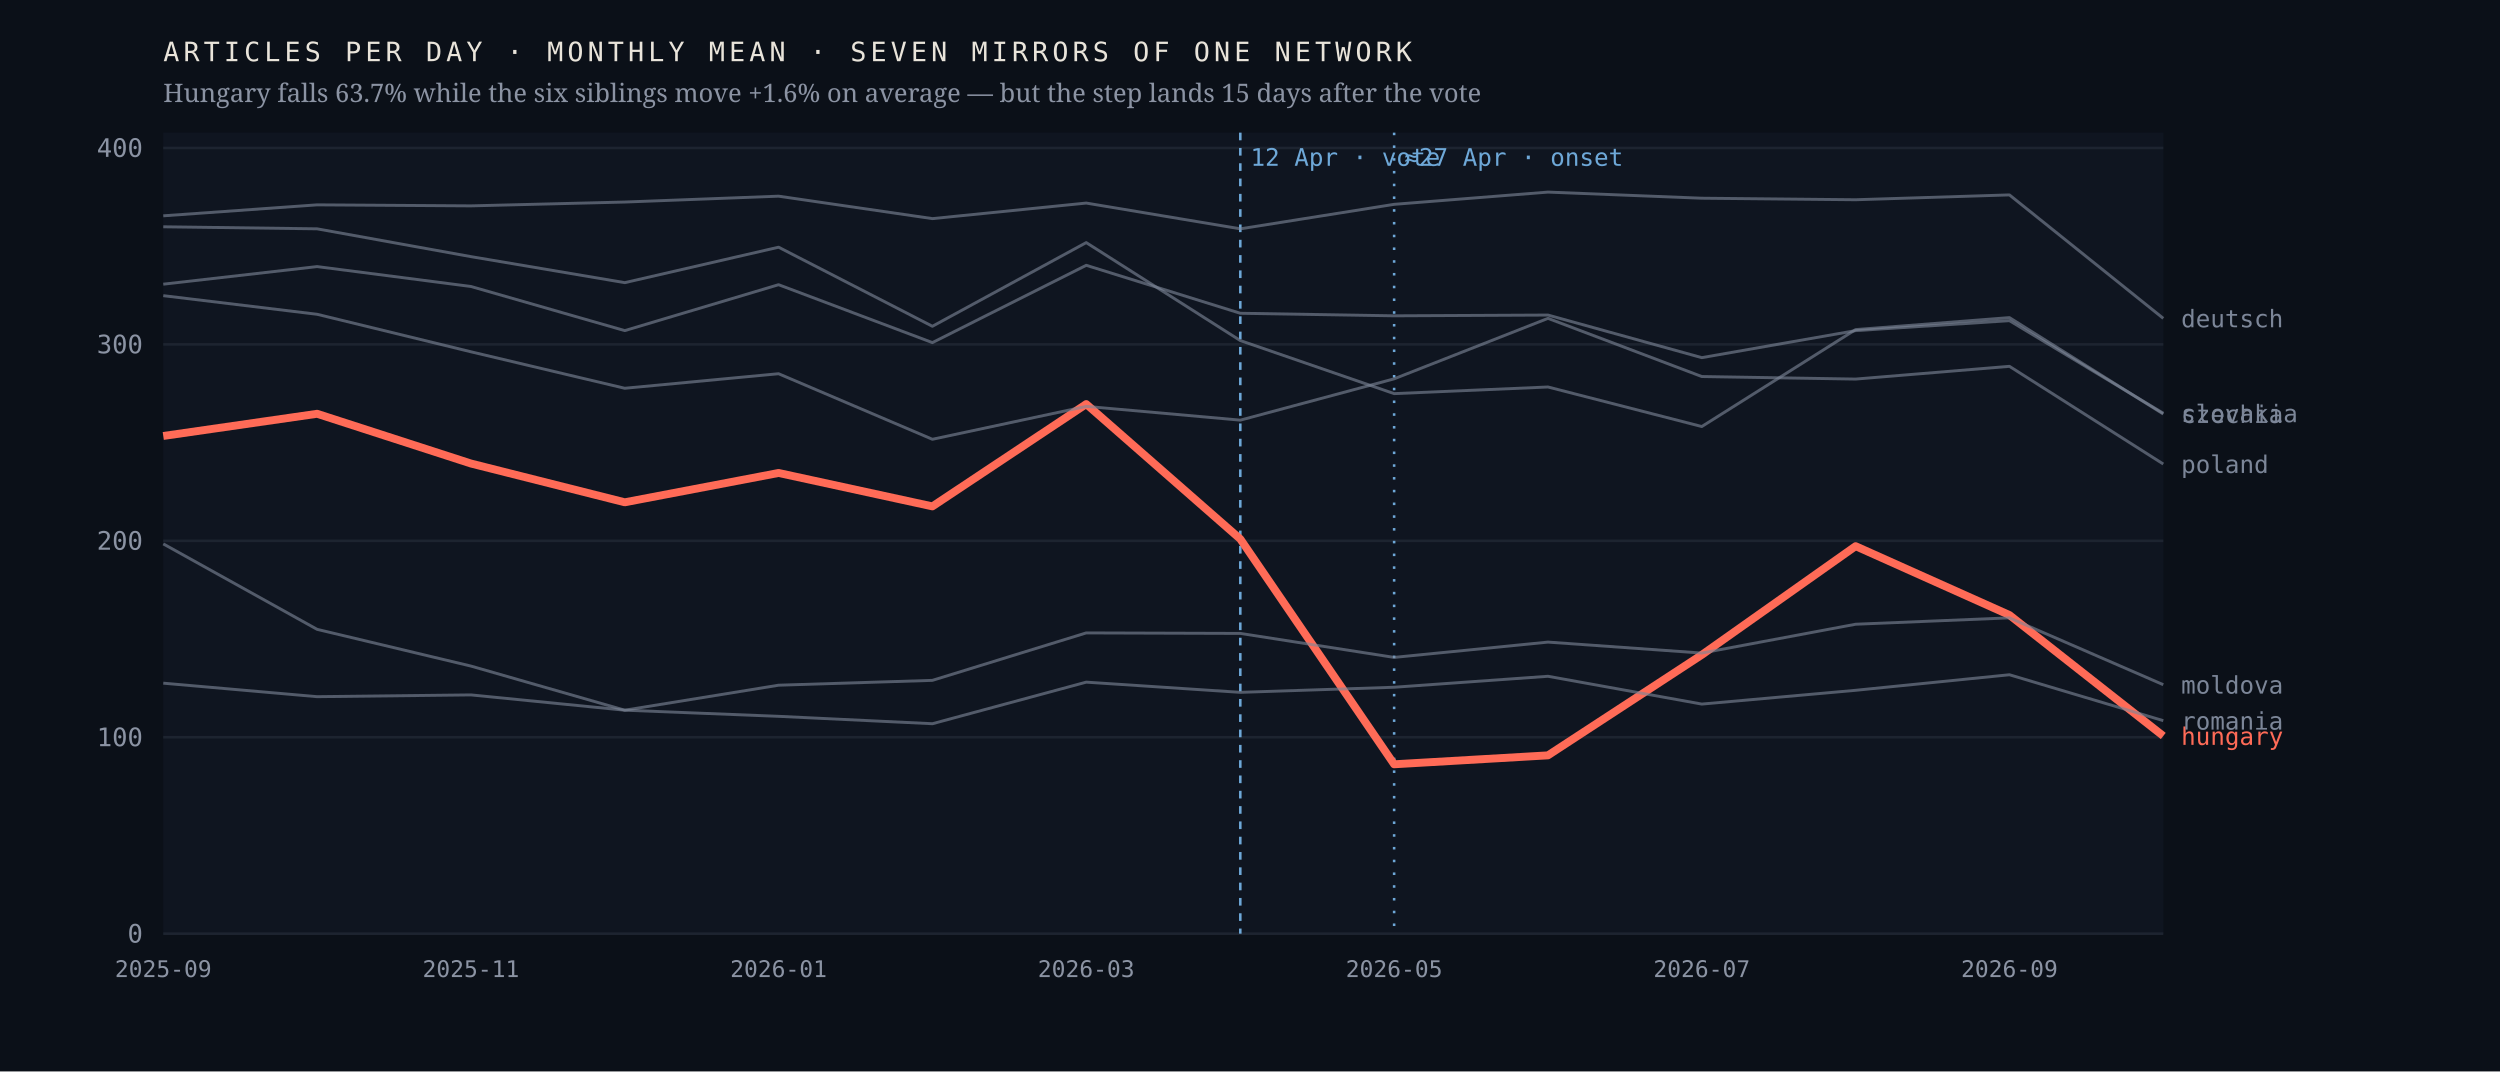
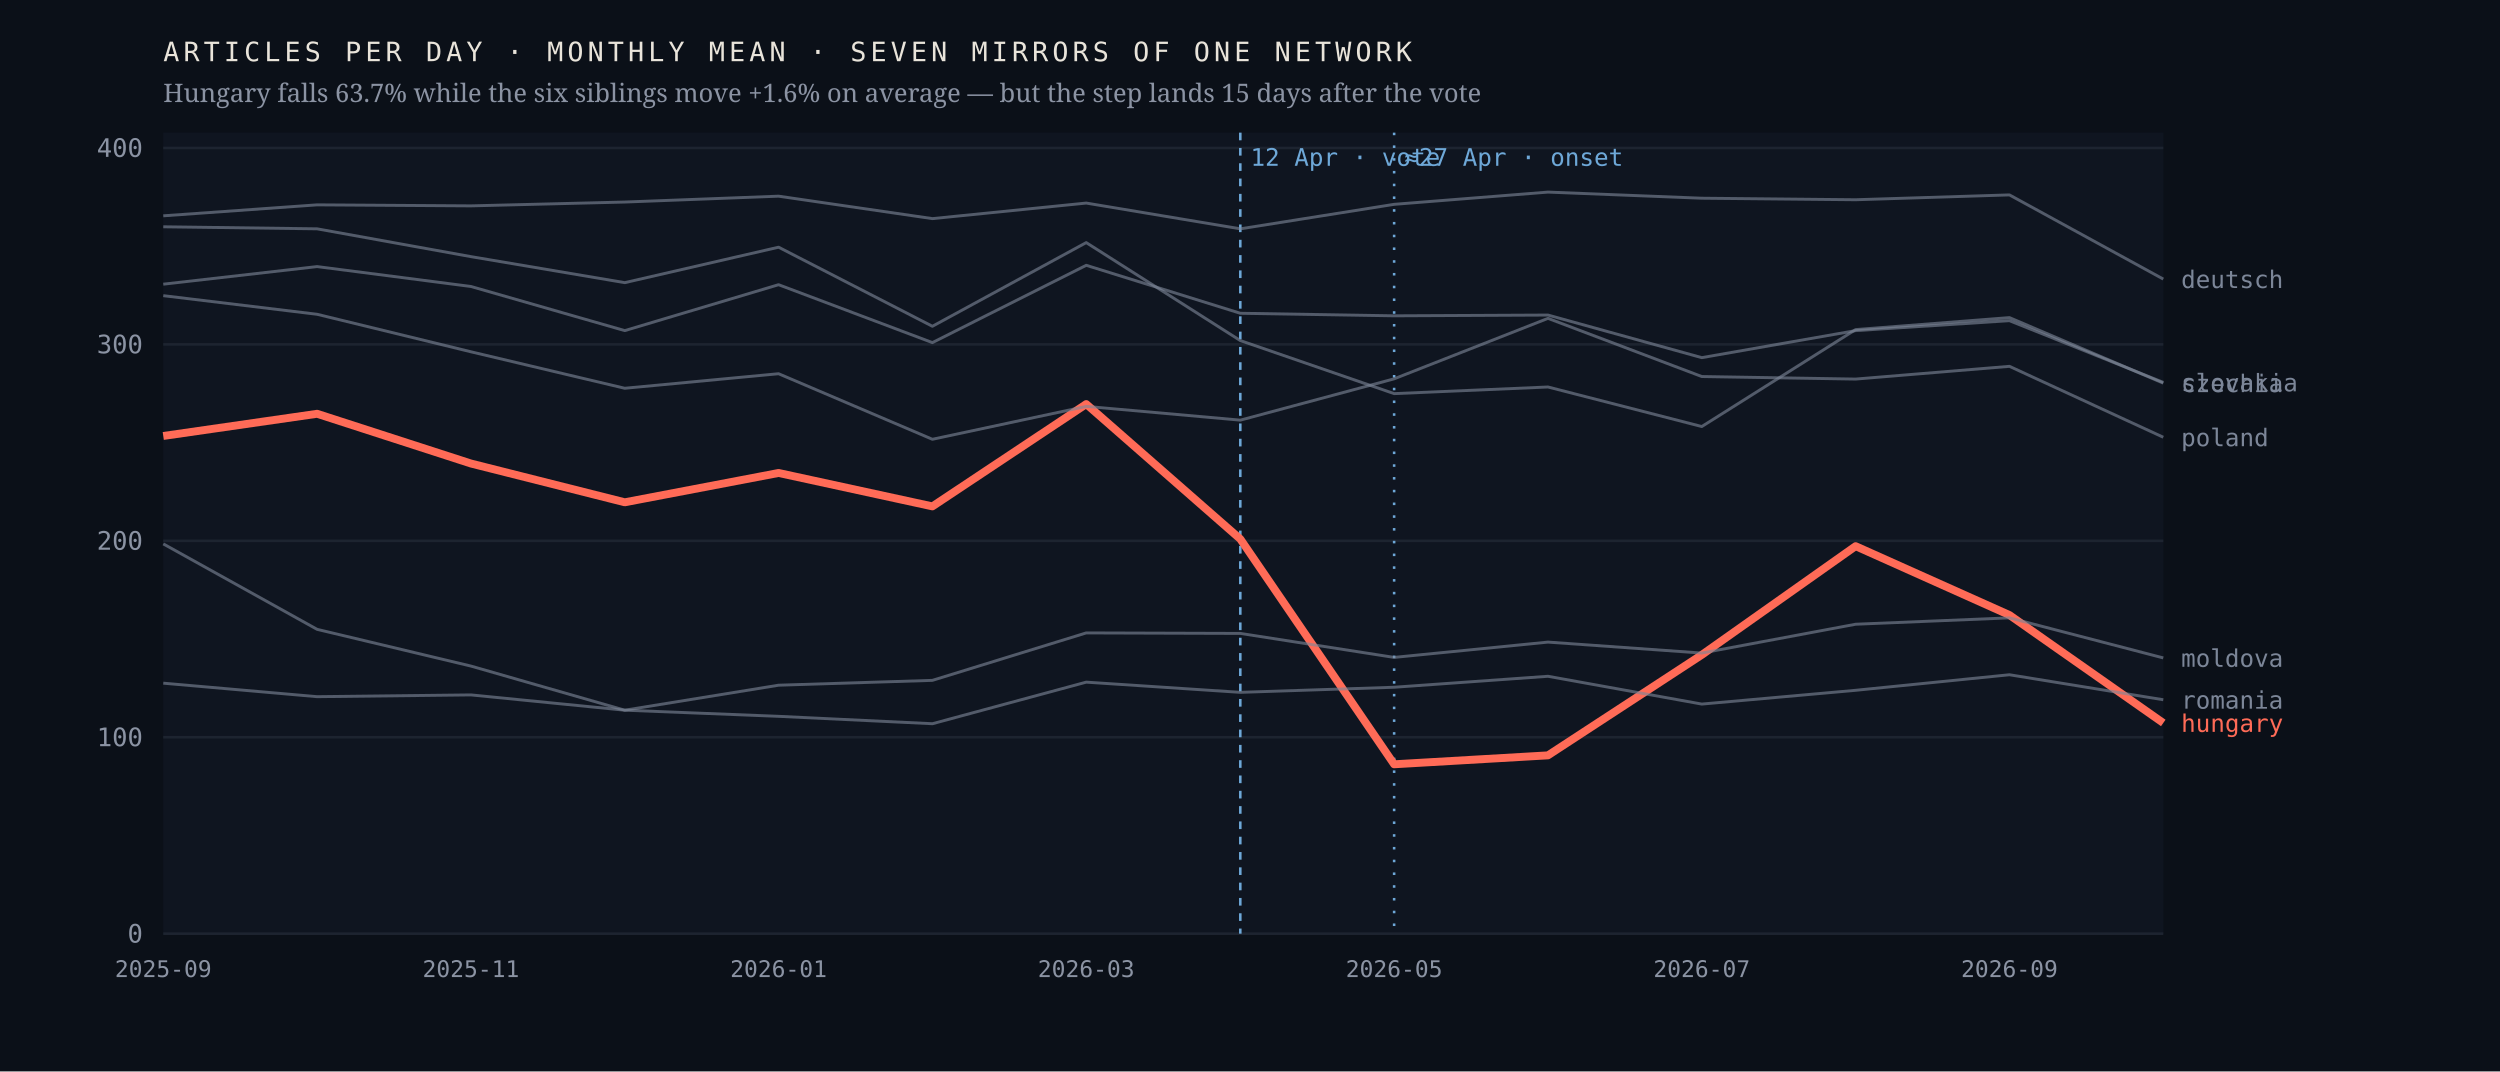
<svg xmlns="http://www.w3.org/2000/svg" viewBox="0 0 980 420" width="980" height="420" role="img" aria-label="Monthly output of seven mirrors of one network; the Hungarian line falls 63.7% after April 2026 while the six others hold roughly flat">
  <rect width="980" height="420" fill="#0b1018" />
  <rect x="64" y="52" width="784" height="314" fill="#0f1520" />
  <line x1="64" y1="366.0" x2="848" y2="366.0" stroke="#1d2430" stroke-width="1" />
  <text x="56.0" y="369.5" font-family="ui-monospace,'IBM Plex Mono',Menlo,monospace" font-size="10" font-weight="400" letter-spacing="0" fill="#8b93a3" text-anchor="end">0</text>
  <line x1="64" y1="289.0" x2="848" y2="289.0" stroke="#1d2430" stroke-width="1" />
  <text x="56.0" y="292.5" font-family="ui-monospace,'IBM Plex Mono',Menlo,monospace" font-size="10" font-weight="400" letter-spacing="0" fill="#8b93a3" text-anchor="end">100</text>
  <line x1="64" y1="212.0" x2="848" y2="212.0" stroke="#1d2430" stroke-width="1" />
  <text x="56.0" y="215.5" font-family="ui-monospace,'IBM Plex Mono',Menlo,monospace" font-size="10" font-weight="400" letter-spacing="0" fill="#8b93a3" text-anchor="end">200</text>
  <line x1="64" y1="135.0" x2="848" y2="135.0" stroke="#1d2430" stroke-width="1" />
  <text x="56.0" y="138.5" font-family="ui-monospace,'IBM Plex Mono',Menlo,monospace" font-size="10" font-weight="400" letter-spacing="0" fill="#8b93a3" text-anchor="end">300</text>
  <line x1="64" y1="58.0" x2="848" y2="58.0" stroke="#1d2430" stroke-width="1" />
  <text x="56.0" y="61.5" font-family="ui-monospace,'IBM Plex Mono',Menlo,monospace" font-size="10" font-weight="400" letter-spacing="0" fill="#8b93a3" text-anchor="end">400</text>
  <line x1="486.2" y1="52" x2="486.2" y2="366" stroke="#6ea8d8" stroke-width="1" stroke-dasharray="3 3" />
  <text x="490.2" y="65.0" font-family="ui-monospace,'IBM Plex Mono',Menlo,monospace" font-size="9.5" font-weight="400" letter-spacing="0" fill="#6ea8d8" text-anchor="start">12 Apr · vote</text>
  <line x1="546.5" y1="52" x2="546.5" y2="366" stroke="#6ea8d8" stroke-width="1" stroke-dasharray="1 4" />
  <text x="550.5" y="65.0" font-family="ui-monospace,'IBM Plex Mono',Menlo,monospace" font-size="9.5" font-weight="400" letter-spacing="0" fill="#6ea8d8" text-anchor="start">≈27 Apr · onset</text>
-   <polyline points="64.0,170.9 124.3,162.2 184.6,181.7 244.9,196.9 305.2,185.4 365.5,198.5 425.8,158.4 486.2,211.3 546.5,299.6 606.8,296.1 667.1,256.7 727.4,214.1 787.7,241.1 848.0,288.5" fill="none" stroke="#ff6b57" stroke-width="3.1" stroke-opacity="1" stroke-linejoin="round" />
-   <text x="855.0" y="292.0" font-family="ui-monospace,'IBM Plex Mono',Menlo,monospace" font-size="9.5" font-weight="500" letter-spacing="0" fill="#ff6b57" text-anchor="start">hungary</text>
-   <polyline points="64.0,88.9 124.3,89.7 184.6,100.6 244.9,110.8 305.2,96.9 365.5,127.9 425.8,95.1 486.2,133.5 546.5,154.3 606.8,151.7 667.1,167.2 727.4,129.2 787.7,124.5 848.0,162.3" fill="none" stroke="#7c8698" stroke-width="1.15" stroke-opacity="0.62" stroke-linejoin="round" />
-   <text x="855.0" y="165.8" font-family="ui-monospace,'IBM Plex Mono',Menlo,monospace" font-size="9.5" font-weight="400" letter-spacing="0" fill="#7c8698" text-anchor="start">czechia</text>
-   <polyline points="64.0,84.6 124.3,80.3 184.6,80.7 244.9,79.2 305.2,76.9 365.5,85.7 425.8,79.6 486.2,89.7 546.5,80.1 606.8,75.3 667.1,77.7 727.4,78.3 787.7,76.4 848.0,124.8" fill="none" stroke="#7c8698" stroke-width="1.15" stroke-opacity="0.62" stroke-linejoin="round" />
-   <text x="855.0" y="128.3" font-family="ui-monospace,'IBM Plex Mono',Menlo,monospace" font-size="9.5" font-weight="400" letter-spacing="0" fill="#7c8698" text-anchor="start">deutsch</text>
-   <polyline points="64.0,213.2 124.3,246.7 184.6,261.1 244.9,278.4 305.2,268.6 365.5,266.7 425.8,248.1 486.2,248.3 546.5,257.7 606.8,251.7 667.1,256.0 727.4,244.7 787.7,242.2 848.0,268.4" fill="none" stroke="#7c8698" stroke-width="1.15" stroke-opacity="0.62" stroke-linejoin="round" />
-   <text x="855.0" y="271.9" font-family="ui-monospace,'IBM Plex Mono',Menlo,monospace" font-size="9.5" font-weight="400" letter-spacing="0" fill="#7c8698" text-anchor="start">moldova</text>
-   <polyline points="64.0,115.9 124.3,123.2 184.6,137.9 244.9,152.2 305.2,146.5 365.5,172.2 425.8,159.3 486.2,164.7 546.5,148.5 606.8,124.8 667.1,147.6 727.4,148.6 787.7,143.6 848.0,181.9" fill="none" stroke="#7c8698" stroke-width="1.15" stroke-opacity="0.62" stroke-linejoin="round" />
-   <text x="855.0" y="185.4" font-family="ui-monospace,'IBM Plex Mono',Menlo,monospace" font-size="9.5" font-weight="400" letter-spacing="0" fill="#7c8698" text-anchor="start">poland</text>
-   <polyline points="64.0,267.8 124.3,273.1 184.6,272.4 244.9,278.4 305.2,280.8 365.5,283.7 425.8,267.4 486.2,271.4 546.5,269.4 606.8,265.1 667.1,276.0 727.4,270.6 787.7,264.5 848.0,282.5" fill="none" stroke="#7c8698" stroke-width="1.15" stroke-opacity="0.62" stroke-linejoin="round" />
-   <text x="855.0" y="286.0" font-family="ui-monospace,'IBM Plex Mono',Menlo,monospace" font-size="9.5" font-weight="400" letter-spacing="0" fill="#7c8698" text-anchor="start">romania</text>
-   <polyline points="64.0,111.4 124.3,104.5 184.6,112.3 244.9,129.6 305.2,111.6 365.5,134.3 425.8,104.0 486.2,122.8 546.5,123.8 606.8,123.5 667.1,140.2 727.4,129.6 787.7,125.7 848.0,162.0" fill="none" stroke="#7c8698" stroke-width="1.15" stroke-opacity="0.62" stroke-linejoin="round" />
-   <text x="855.0" y="165.5" font-family="ui-monospace,'IBM Plex Mono',Menlo,monospace" font-size="9.5" font-weight="400" letter-spacing="0" fill="#7c8698" text-anchor="start">slovakia</text>
+   <polyline points="64.0,170.9 124.3,162.2 184.6,181.7 244.9,196.9 305.2,185.4 365.5,198.5 425.8,158.4 486.2,211.3 546.5,299.6 606.8,296.1 667.1,256.7 727.4,214.1 787.7,241.1 848.0,283.4" fill="none" stroke="#ff6b57" stroke-width="3.1" stroke-opacity="1" stroke-linejoin="round" />
+   <text x="855.0" y="286.9" font-family="ui-monospace,'IBM Plex Mono',Menlo,monospace" font-size="9.5" font-weight="500" letter-spacing="0" fill="#ff6b57" text-anchor="start">hungary</text>
+   <polyline points="64.0,88.9 124.3,89.7 184.6,100.6 244.9,110.8 305.2,96.9 365.5,127.9 425.8,95.1 486.2,133.5 546.5,154.3 606.8,151.7 667.1,167.2 727.4,129.2 787.7,124.5 848.0,150.2" fill="none" stroke="#7c8698" stroke-width="1.15" stroke-opacity="0.62" stroke-linejoin="round" />
+   <text x="855.0" y="153.7" font-family="ui-monospace,'IBM Plex Mono',Menlo,monospace" font-size="9.5" font-weight="400" letter-spacing="0" fill="#7c8698" text-anchor="start">czechia</text>
+   <polyline points="64.0,84.6 124.3,80.3 184.6,80.7 244.9,79.2 305.2,76.9 365.5,85.7 425.8,79.6 486.2,89.7 546.5,80.1 606.8,75.3 667.1,77.7 727.4,78.3 787.7,76.4 848.0,109.4" fill="none" stroke="#7c8698" stroke-width="1.15" stroke-opacity="0.62" stroke-linejoin="round" />
+   <text x="855.0" y="112.9" font-family="ui-monospace,'IBM Plex Mono',Menlo,monospace" font-size="9.5" font-weight="400" letter-spacing="0" fill="#7c8698" text-anchor="start">deutsch</text>
+   <polyline points="64.0,213.2 124.3,246.7 184.6,261.1 244.9,278.4 305.2,268.6 365.5,266.7 425.8,248.1 486.2,248.3 546.5,257.7 606.8,251.7 667.1,256.0 727.4,244.7 787.7,242.2 848.0,257.9" fill="none" stroke="#7c8698" stroke-width="1.15" stroke-opacity="0.62" stroke-linejoin="round" />
+   <text x="855.0" y="261.4" font-family="ui-monospace,'IBM Plex Mono',Menlo,monospace" font-size="9.5" font-weight="400" letter-spacing="0" fill="#7c8698" text-anchor="start">moldova</text>
+   <polyline points="64.0,115.9 124.3,123.2 184.6,137.9 244.9,152.2 305.2,146.5 365.5,172.2 425.8,159.3 486.2,164.7 546.5,148.5 606.8,124.8 667.1,147.6 727.4,148.6 787.7,143.6 848.0,171.4" fill="none" stroke="#7c8698" stroke-width="1.15" stroke-opacity="0.62" stroke-linejoin="round" />
+   <text x="855.0" y="174.9" font-family="ui-monospace,'IBM Plex Mono',Menlo,monospace" font-size="9.5" font-weight="400" letter-spacing="0" fill="#7c8698" text-anchor="start">poland</text>
+   <polyline points="64.0,267.8 124.3,273.1 184.6,272.4 244.9,278.4 305.2,280.8 365.5,283.7 425.8,267.4 486.2,271.4 546.5,269.4 606.8,265.1 667.1,276.0 727.4,270.6 787.7,264.5 848.0,274.3" fill="none" stroke="#7c8698" stroke-width="1.15" stroke-opacity="0.62" stroke-linejoin="round" />
+   <text x="855.0" y="277.8" font-family="ui-monospace,'IBM Plex Mono',Menlo,monospace" font-size="9.5" font-weight="400" letter-spacing="0" fill="#7c8698" text-anchor="start">romania</text>
+   <polyline points="64.0,111.4 124.3,104.5 184.6,112.3 244.9,129.6 305.2,111.6 365.5,134.3 425.8,104.0 486.2,122.8 546.5,123.8 606.8,123.5 667.1,140.2 727.4,129.6 787.7,125.7 848.0,149.9" fill="none" stroke="#7c8698" stroke-width="1.15" stroke-opacity="0.62" stroke-linejoin="round" />
+   <text x="855.0" y="153.4" font-family="ui-monospace,'IBM Plex Mono',Menlo,monospace" font-size="9.5" font-weight="400" letter-spacing="0" fill="#7c8698" text-anchor="start">slovakia</text>
  <text x="64.0" y="383.0" font-family="ui-monospace,'IBM Plex Mono',Menlo,monospace" font-size="9" font-weight="400" letter-spacing="0" fill="#8b93a3" text-anchor="middle">2025-09</text>
  <text x="184.6" y="383.0" font-family="ui-monospace,'IBM Plex Mono',Menlo,monospace" font-size="9" font-weight="400" letter-spacing="0" fill="#8b93a3" text-anchor="middle">2025-11</text>
  <text x="305.2" y="383.0" font-family="ui-monospace,'IBM Plex Mono',Menlo,monospace" font-size="9" font-weight="400" letter-spacing="0" fill="#8b93a3" text-anchor="middle">2026-01</text>
  <text x="425.8" y="383.0" font-family="ui-monospace,'IBM Plex Mono',Menlo,monospace" font-size="9" font-weight="400" letter-spacing="0" fill="#8b93a3" text-anchor="middle">2026-03</text>
  <text x="546.5" y="383.0" font-family="ui-monospace,'IBM Plex Mono',Menlo,monospace" font-size="9" font-weight="400" letter-spacing="0" fill="#8b93a3" text-anchor="middle">2026-05</text>
  <text x="667.1" y="383.0" font-family="ui-monospace,'IBM Plex Mono',Menlo,monospace" font-size="9" font-weight="400" letter-spacing="0" fill="#8b93a3" text-anchor="middle">2026-07</text>
  <text x="787.7" y="383.0" font-family="ui-monospace,'IBM Plex Mono',Menlo,monospace" font-size="9" font-weight="400" letter-spacing="0" fill="#8b93a3" text-anchor="middle">2026-09</text>
  <text x="64.0" y="24.0" font-family="ui-monospace,'IBM Plex Mono',Menlo,monospace" font-size="10.5" font-weight="400" letter-spacing="1.6" fill="#e9e4da" text-anchor="start">ARTICLES PER DAY · MONTHLY MEAN · SEVEN MIRRORS OF ONE NETWORK</text>
  <text x="64.0" y="40.0" font-family="'Newsreader',Georgia,serif" font-size="10" font-weight="400" letter-spacing="0" fill="#8b93a3" text-anchor="start">Hungary falls 63.7% while the six siblings move +1.6% on average — but the step lands 15 days after the vote</text>
</svg>
